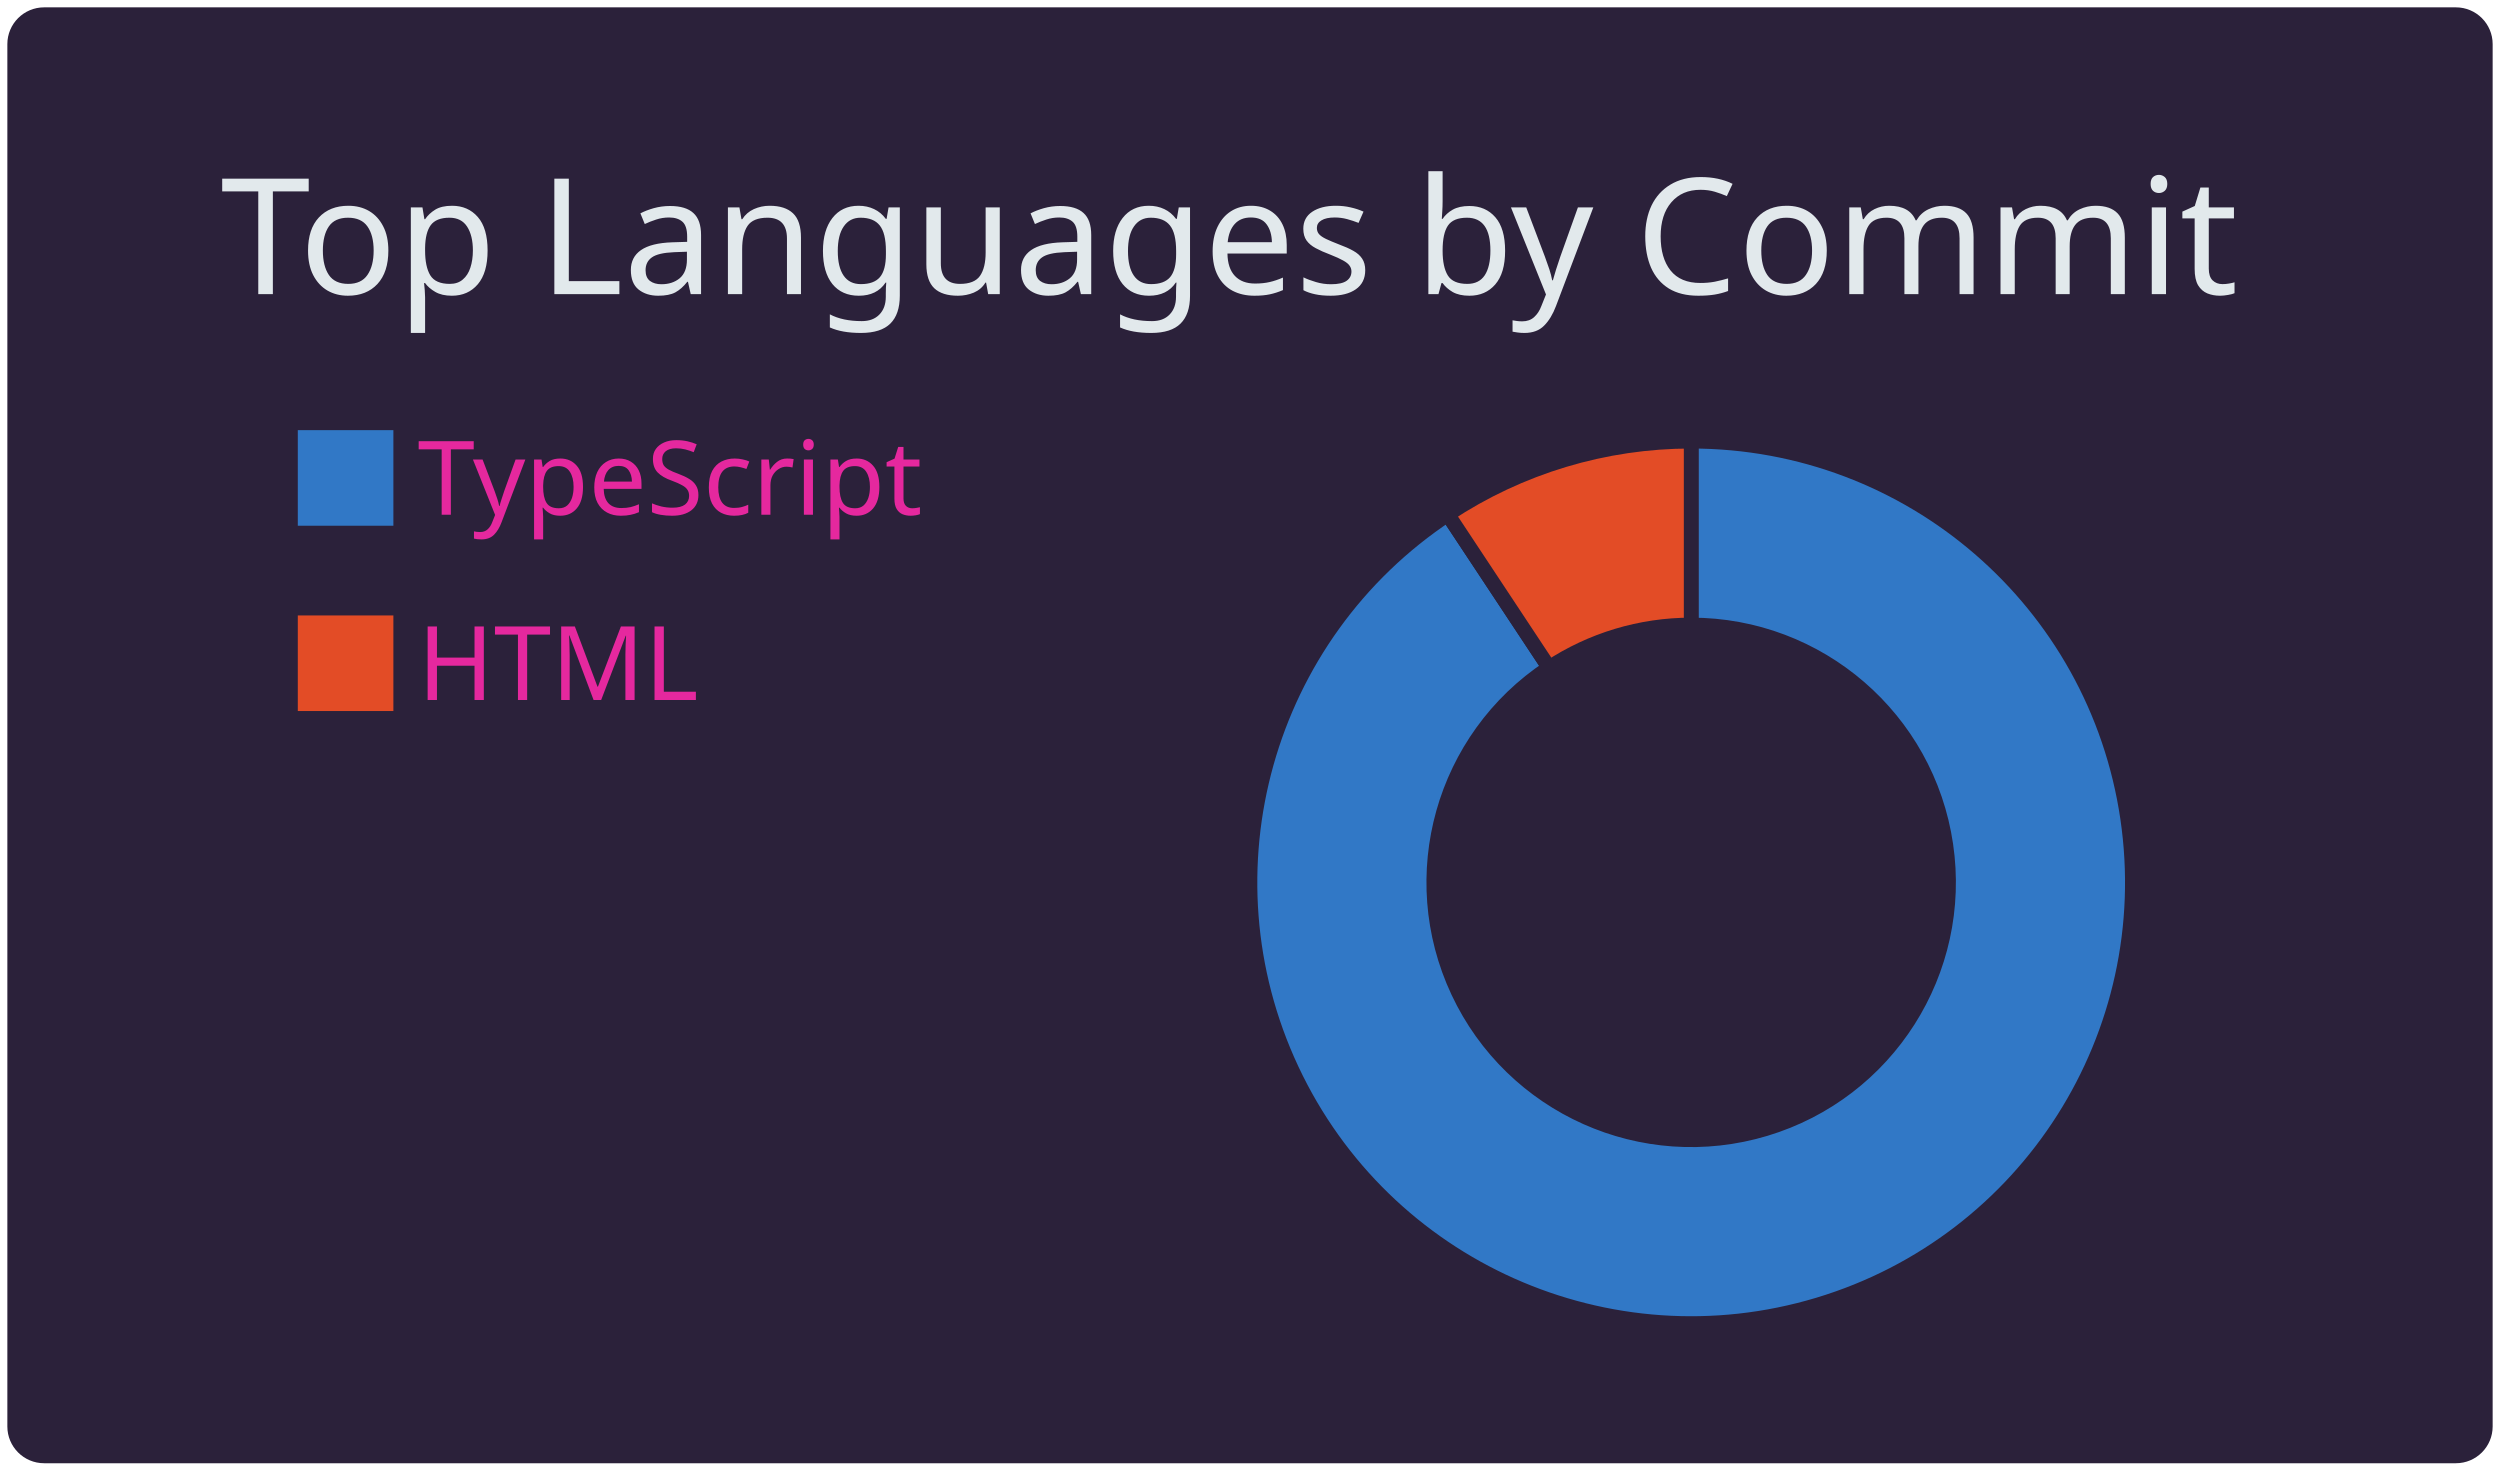
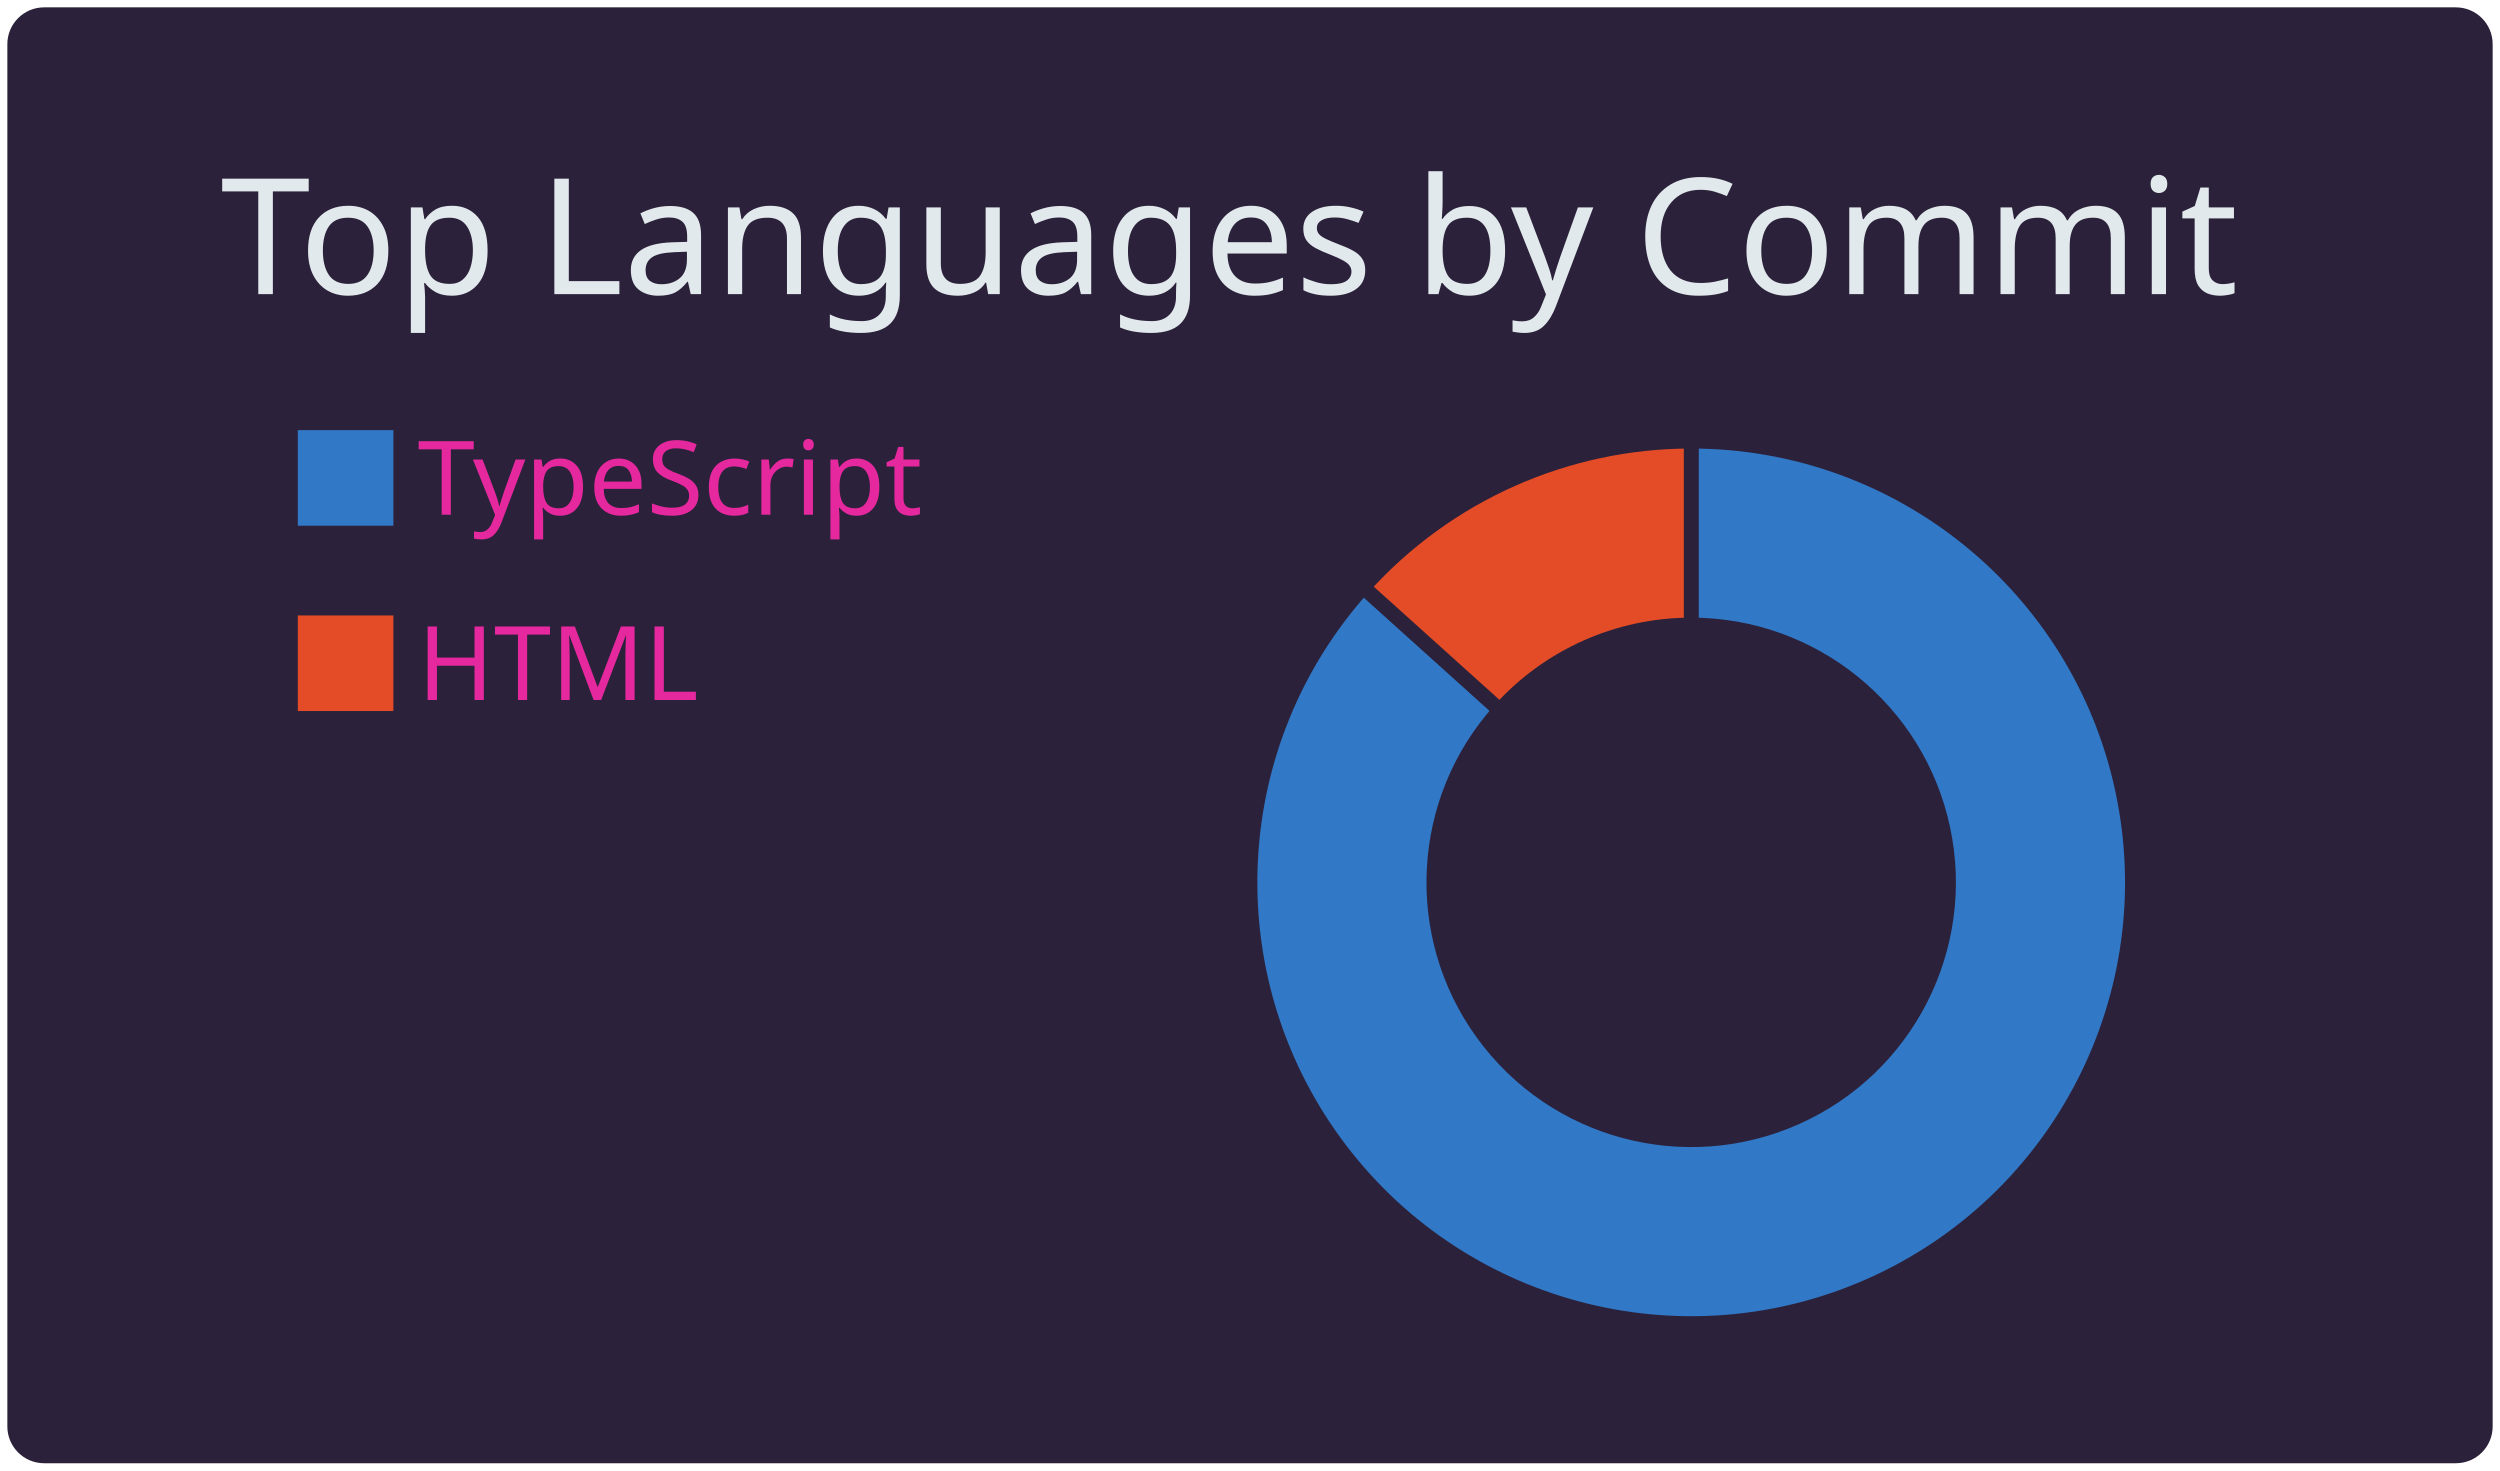
<svg xmlns="http://www.w3.org/2000/svg" width="340" height="200" viewBox="0 0 340 200">
  <style>* {
          font-family: 'Segoe UI', Ubuntu, "Helvetica Neue", Sans-Serif
        }</style>
  <rect x="1" y="1" rx="5" ry="5" height="99%" width="99.412%" stroke="#000000" stroke-width="1" fill="#2b213a" stroke-opacity="0" />
  <text x="30" y="40" style="font-size: 22px; fill: #e2e9ec;">Top Languages by Commit</text>
  <g transform="translate(0,40)">
    <g transform="translate(40,0)">
      <rect y="18" width="14" height="14" fill="#3178c6" stroke="#2b213a" style="stroke-width: 1px;" />
      <rect y="43.2" width="14" height="14" fill="#e34c26" stroke="#2b213a" style="stroke-width: 1px;" />
      <text x="16.8" y="30" style="fill: #e5289e; font-size: 14px;">TypeScript</text>
      <text x="16.8" y="55.2" style="fill: #e5289e; font-size: 14px;">HTML</text>
    </g>
    <g transform="translate( 230, 80 )">
      <g class="arc">
-         <path d="M3.67394039744206e-15,-60A60,60,0,1,1,-33.106,-50.04L-19.312,-29.19A35,35,0,1,0,2.1431318985078682e-15,-35Z" style="fill: #3178c6; stroke-width: 2px;" stroke="#2b213a" />
+         <path d="M3.67394039744206e-15,-60A60,60,0,1,1,-44.589,-40.148L-26.01,-23.42A35,35,0,1,0,2.1431318985078682e-15,-35Z" style="fill: #3178c6; stroke-width: 2px;" stroke="#2b213a" />
      </g>
      <g class="arc">
-         <path d="M-33.106,-50.04A60,60,0,0,1,4.226888398968133e-14,-60L2.4656848993980778e-14,-35A35,35,0,0,0,-19.312,-29.19Z" style="fill: #e34c26; stroke-width: 2px;" stroke="#2b213a" />
+         <path d="M-44.589,-40.148A60,60,0,0,1,-1.1021821192326178e-14,-60L-6.429395695523604e-15,-35A35,35,0,0,0,-26.01,-23.42Z" style="fill: #e34c26; stroke-width: 2px;" stroke="#2b213a" />
      </g>
    </g>
  </g>
</svg>
